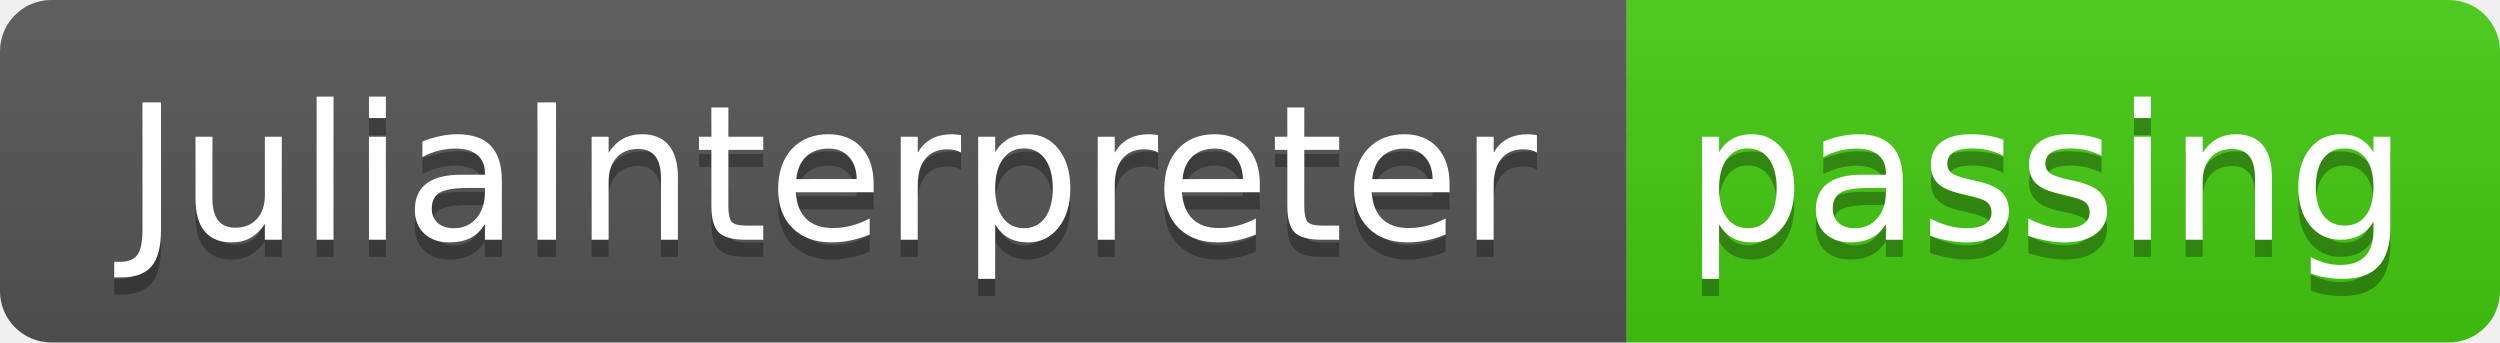
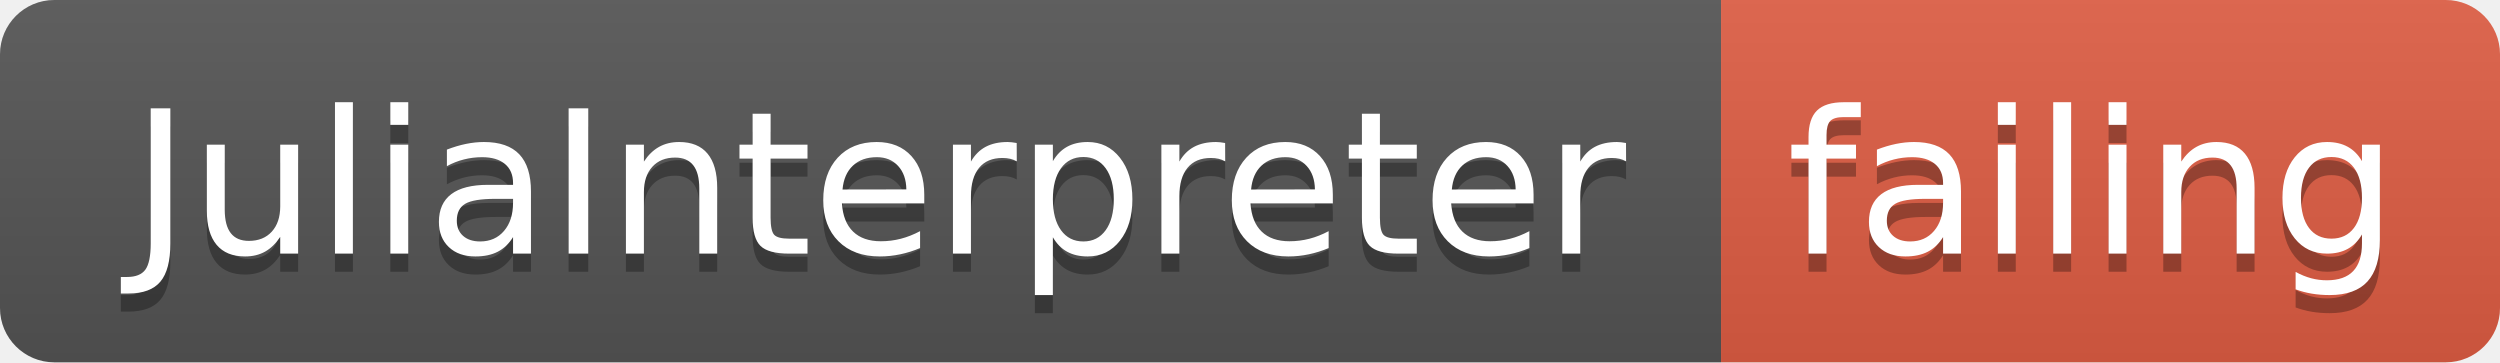
- <svg xmlns="http://www.w3.org/2000/svg" width="146" height="20">
+ <svg xmlns="http://www.w3.org/2000/svg" width="138" height="20">
  <linearGradient id="smooth" x2="0" y2="100%">
    <stop offset="0" stop-color="#bbb" stop-opacity=".1" />
    <stop offset="1" stop-opacity=".1" />
  </linearGradient>
  <clipPath id="round">
-     <rect width="146" height="20" rx="3" fill="#fff" />
+     <rect width="138" height="20" rx="3" fill="#fff" />
  </clipPath>
  <g clip-path="url(#round)">
    <rect width="95" height="20" fill="#555" />
-     <rect x="95" width="51" height="20" fill="#4c1" />
-     <rect width="146" height="20" fill="url(#smooth)" />
+     <rect x="95" width="43" height="20" fill="#e05d44" />
+     <rect width="138" height="20" fill="url(#smooth)" />
  </g>
  <g fill="#fff" text-anchor="middle" font-family="DejaVu Sans,Verdana,Geneva,sans-serif" font-size="110">
    <text x="485" y="150" fill="#010101" fill-opacity=".3" transform="scale(0.1)" textLength="850" lengthAdjust="spacing">JuliaInterpreter</text>
    <text x="485" y="140" transform="scale(0.1)" textLength="850" lengthAdjust="spacing">JuliaInterpreter</text>
-     <text x="1195" y="150" fill="#010101" fill-opacity=".3" transform="scale(0.1)" textLength="410" lengthAdjust="spacing">passing</text>
-     <text x="1195" y="140" transform="scale(0.1)" textLength="410" lengthAdjust="spacing">passing</text>
+     <text x="1155" y="150" fill="#010101" fill-opacity=".3" transform="scale(0.1)" textLength="330" lengthAdjust="spacing">failing</text>
+     <text x="1155" y="140" transform="scale(0.1)" textLength="330" lengthAdjust="spacing">failing</text>
  </g>
</svg>
